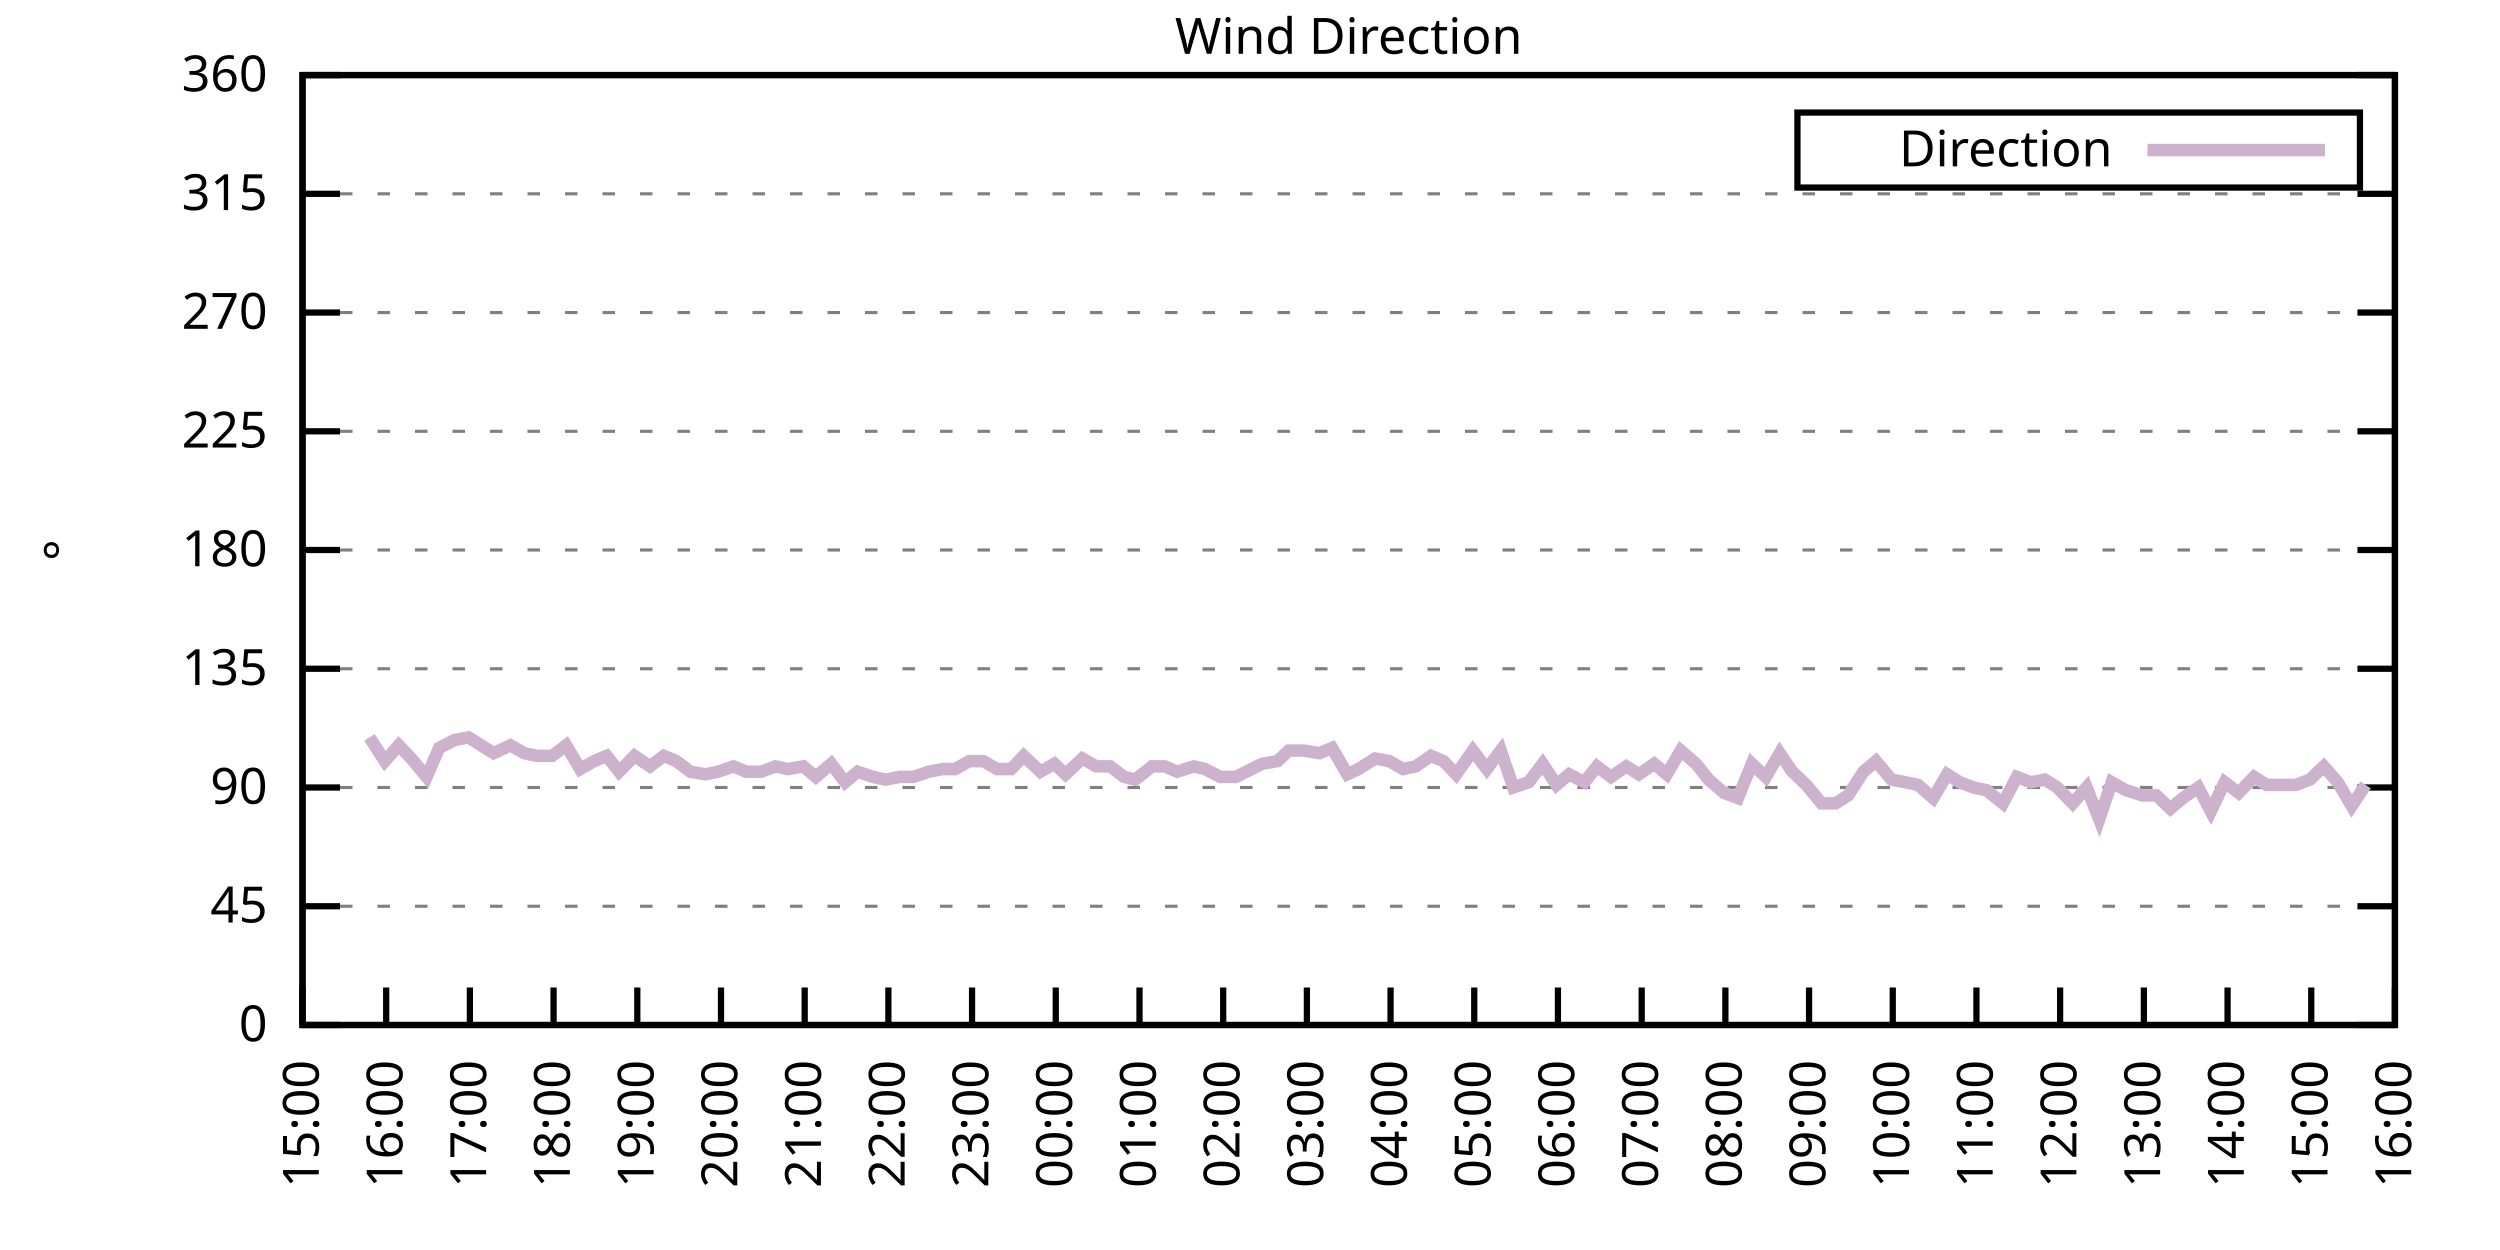
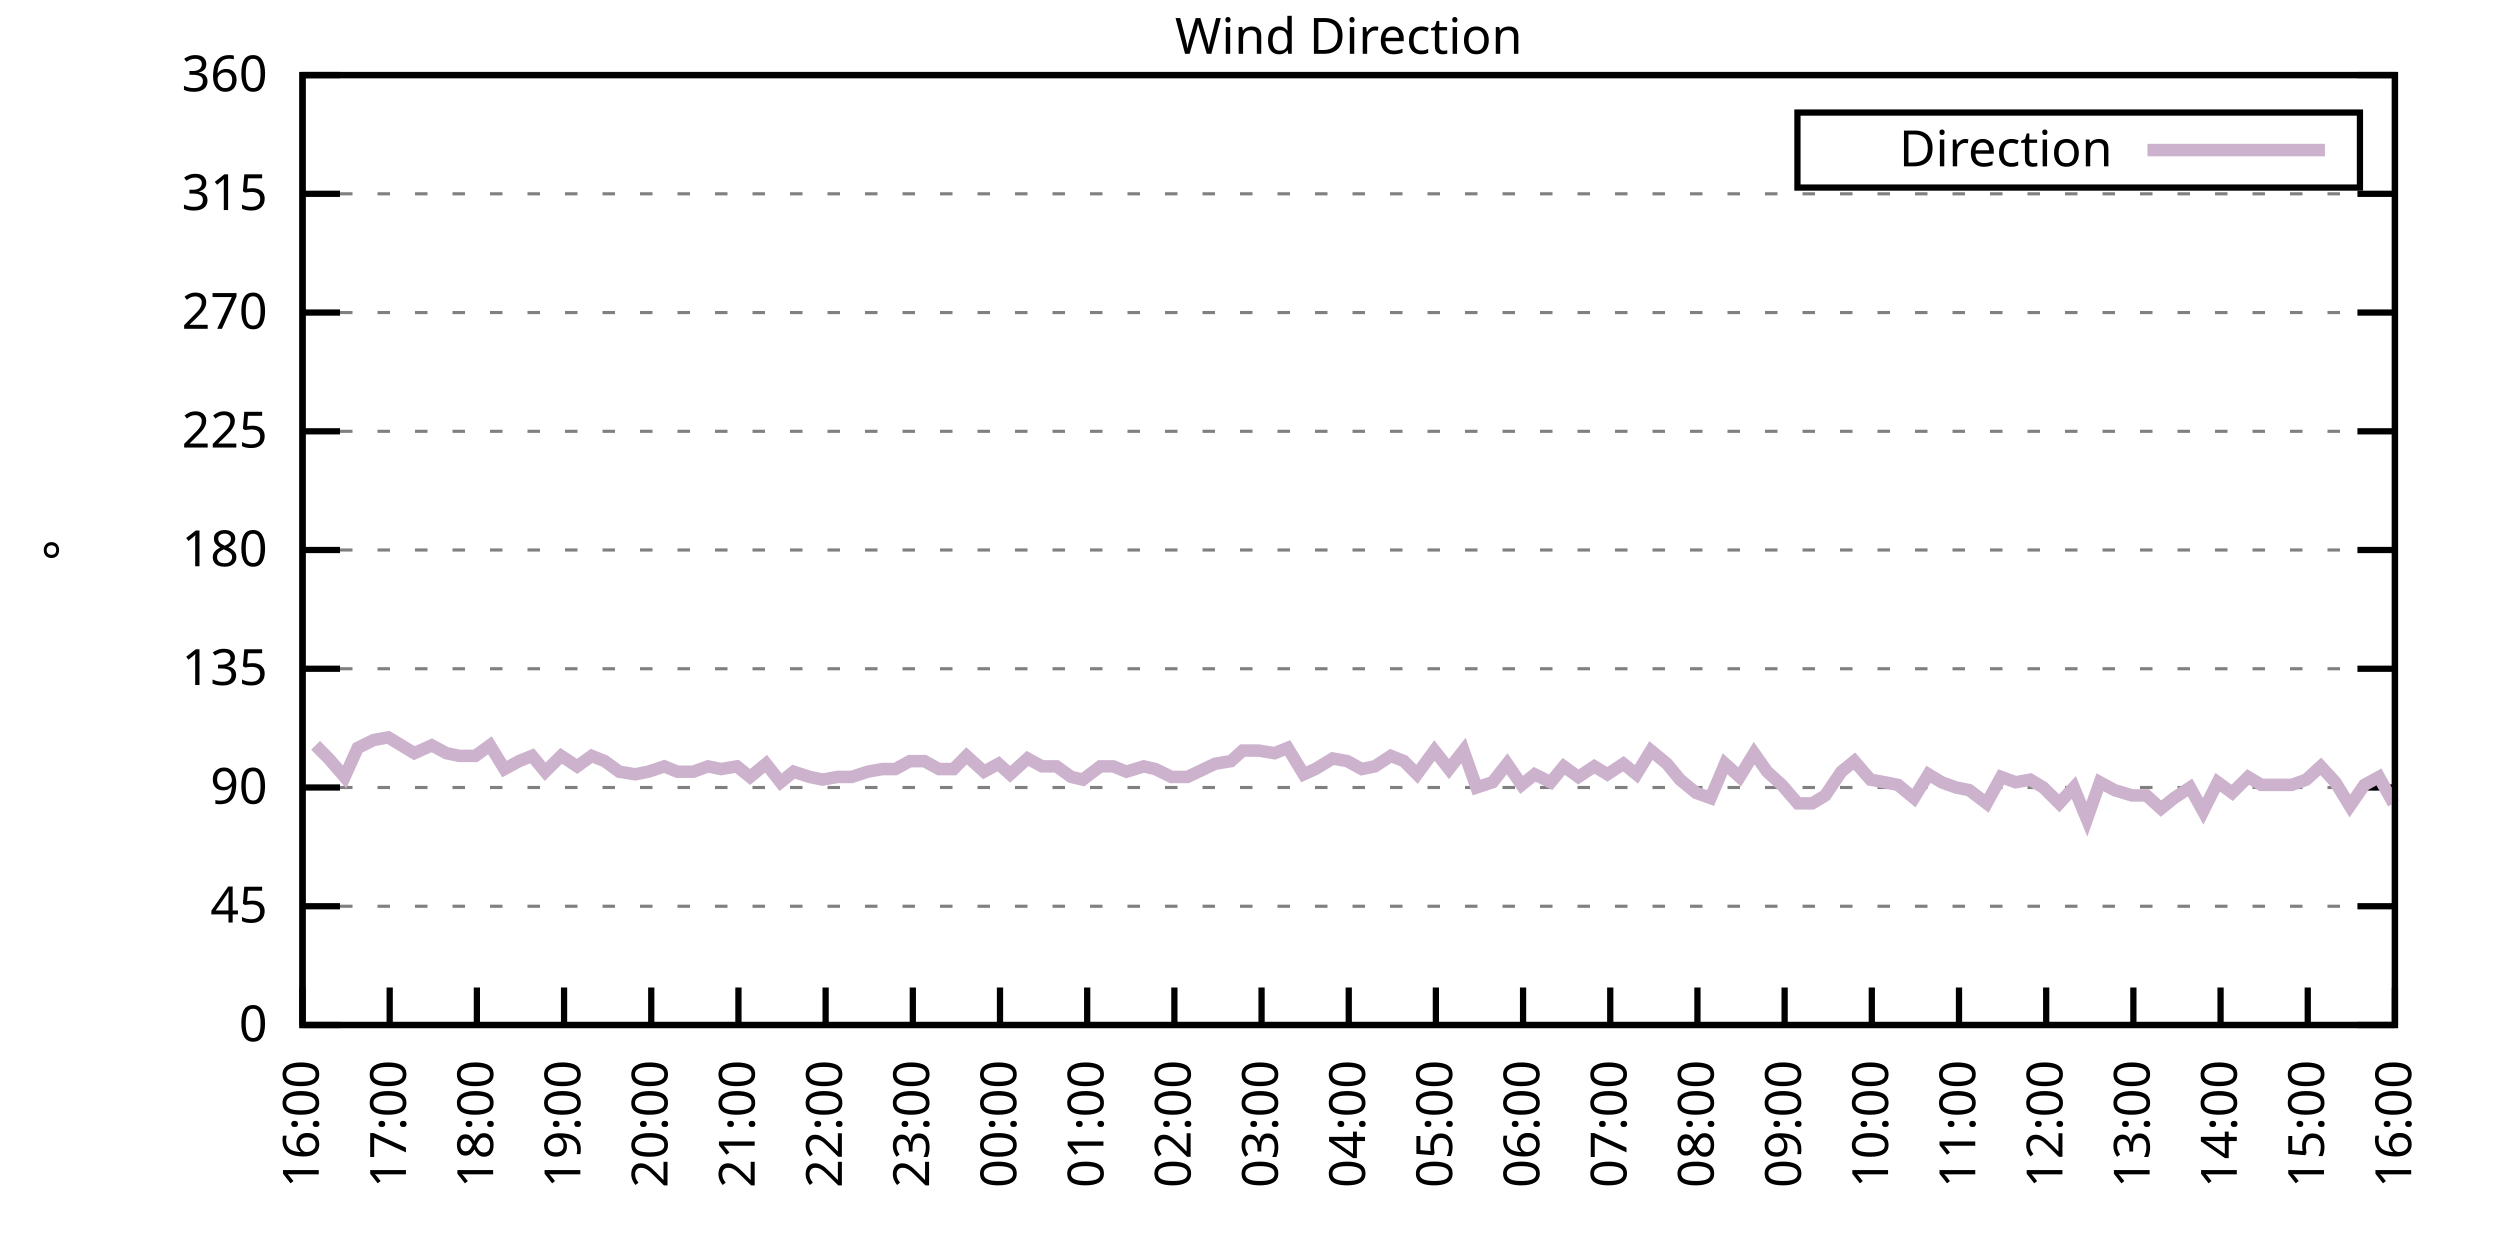
<svg xmlns="http://www.w3.org/2000/svg" xmlns:xlink="http://www.w3.org/1999/xlink" width="400" height="200" viewBox="0 0 400 200">
  <g id="gnuplot_canvas">
    <rect x="0" y="0" width="400" height="200" fill="none" />
    <defs>
      <circle id="gpDot" r="0.5" stroke-width="0.5" stroke="currentColor" />
      <path id="gpPt0" stroke-width="0.333" stroke="currentColor" d="M-1,0 h2 M0,-1 v2" />
      <path id="gpPt1" stroke-width="0.333" stroke="currentColor" d="M-1,-1 L1,1 M1,-1 L-1,1" />
      <path id="gpPt2" stroke-width="0.333" stroke="currentColor" d="M-1,0 L1,0 M0,-1 L0,1 M-1,-1 L1,1 M-1,1 L1,-1" />
      <rect id="gpPt3" stroke-width="0.333" stroke="currentColor" x="-1" y="-1" width="2" height="2" />
      <rect id="gpPt4" stroke-width="0.333" stroke="currentColor" fill="currentColor" x="-1" y="-1" width="2" height="2" />
      <circle id="gpPt5" stroke-width="0.333" stroke="currentColor" cx="0" cy="0" r="1" />
      <use xlink:href="#gpPt5" id="gpPt6" fill="currentColor" stroke="none" />
      <path id="gpPt7" stroke-width="0.333" stroke="currentColor" d="M0,-1.33 L-1.33,0.67 L1.33,0.67 z" />
      <use xlink:href="#gpPt7" id="gpPt8" fill="currentColor" stroke="none" />
      <use xlink:href="#gpPt7" id="gpPt9" stroke="currentColor" transform="rotate(180)" />
      <use xlink:href="#gpPt9" id="gpPt10" fill="currentColor" stroke="none" />
      <use xlink:href="#gpPt3" id="gpPt11" stroke="currentColor" transform="rotate(45)" />
      <use xlink:href="#gpPt11" id="gpPt12" fill="currentColor" stroke="none" />
      <path id="gpPt13" stroke-width="0.333" stroke="currentColor" d="M0,1.330 L1.265,0.411 L0.782,-1.067 L-0.782,-1.076 L-1.265,0.411 z" />
      <use xlink:href="#gpPt13" id="gpPt14" fill="currentColor" stroke="none" />
      <filter id="textbox" filterUnits="objectBoundingBox" x="0" y="0" height="1" width="1">
        <feFlood flood-color="white" flood-opacity="1" result="bgnd" />
        <feComposite in="SourceGraphic" in2="bgnd" operator="atop" />
      </filter>
      <filter id="greybox" filterUnits="objectBoundingBox" x="0" y="0" height="1" width="1">
        <feFlood flood-color="lightgrey" flood-opacity="1" result="grey" />
        <feComposite in="SourceGraphic" in2="grey" operator="atop" />
      </filter>
    </defs>
    <g fill="none" color="white" stroke="currentColor" stroke-width="1.00" stroke-linecap="butt" stroke-linejoin="miter">
</g>
    <g fill="none" color="black" stroke="currentColor" stroke-width="1.00" stroke-linecap="butt" stroke-linejoin="miter">
      <g stroke="none" shape-rendering="crispEdges">
        <polygon fill="rgb(255, 255, 255)" points="48.40,164.00 383.18,164.00 383.18,12.02 48.40,12.02 " />
      </g>
    </g>
    <g fill="none" color="black" stroke="currentColor" stroke-width="1.00" stroke-linecap="butt" stroke-linejoin="miter">
</g>
    <g fill="none" color="black" stroke="black" stroke-width="0.50" stroke-linecap="butt" stroke-linejoin="miter">
</g>
    <g fill="none" color="gray" stroke="currentColor" stroke-width="0.50" stroke-linecap="butt" stroke-linejoin="miter">
      <path stroke="gray" stroke-dasharray="2,4" class="gridline" d="M48.40,164.00 L383.19,164.00  " />
    </g>
    <g fill="none" color="gray" stroke="gray" stroke-width="1.00" stroke-linecap="butt" stroke-linejoin="miter">
</g>
    <g fill="none" color="black" stroke="currentColor" stroke-width="1.00" stroke-linecap="butt" stroke-linejoin="miter">
      <path stroke="black" d="M48.40,164.00 L54.40,164.00 M383.19,164.00 L377.19,164.00  " />
      <g transform="translate(42.80,166.60)" stroke="none" fill="black" font-family="Sans" font-size="8.00" text-anchor="end">
        <text>
          <tspan font-family="Sans"> 0</tspan>
        </text>
      </g>
    </g>
    <g fill="none" color="black" stroke="currentColor" stroke-width="1.00" stroke-linecap="butt" stroke-linejoin="miter">
</g>
    <g fill="none" color="black" stroke="black" stroke-width="0.50" stroke-linecap="butt" stroke-linejoin="miter">
</g>
    <g fill="none" color="gray" stroke="currentColor" stroke-width="0.50" stroke-linecap="butt" stroke-linejoin="miter">
      <path stroke="gray" stroke-dasharray="2,4" class="gridline" d="M48.40,145.00 L383.19,145.00  " />
    </g>
    <g fill="none" color="gray" stroke="gray" stroke-width="1.00" stroke-linecap="butt" stroke-linejoin="miter">
</g>
    <g fill="none" color="black" stroke="currentColor" stroke-width="1.00" stroke-linecap="butt" stroke-linejoin="miter">
      <path stroke="black" d="M48.40,145.00 L54.40,145.00 M383.19,145.00 L377.19,145.00  " />
      <g transform="translate(42.80,147.60)" stroke="none" fill="black" font-family="Sans" font-size="8.00" text-anchor="end">
        <text>
          <tspan font-family="Sans"> 45</tspan>
        </text>
      </g>
    </g>
    <g fill="none" color="black" stroke="currentColor" stroke-width="1.00" stroke-linecap="butt" stroke-linejoin="miter">
</g>
    <g fill="none" color="black" stroke="black" stroke-width="0.50" stroke-linecap="butt" stroke-linejoin="miter">
</g>
    <g fill="none" color="gray" stroke="currentColor" stroke-width="0.50" stroke-linecap="butt" stroke-linejoin="miter">
      <path stroke="gray" stroke-dasharray="2,4" class="gridline" d="M48.40,126.00 L383.19,126.00  " />
    </g>
    <g fill="none" color="gray" stroke="gray" stroke-width="1.00" stroke-linecap="butt" stroke-linejoin="miter">
</g>
    <g fill="none" color="black" stroke="currentColor" stroke-width="1.00" stroke-linecap="butt" stroke-linejoin="miter">
      <path stroke="black" d="M48.40,126.00 L54.40,126.00 M383.19,126.00 L377.19,126.00  " />
      <g transform="translate(42.80,128.60)" stroke="none" fill="black" font-family="Sans" font-size="8.00" text-anchor="end">
        <text>
          <tspan font-family="Sans"> 90</tspan>
        </text>
      </g>
    </g>
    <g fill="none" color="black" stroke="currentColor" stroke-width="1.00" stroke-linecap="butt" stroke-linejoin="miter">
</g>
    <g fill="none" color="black" stroke="black" stroke-width="0.50" stroke-linecap="butt" stroke-linejoin="miter">
</g>
    <g fill="none" color="gray" stroke="currentColor" stroke-width="0.50" stroke-linecap="butt" stroke-linejoin="miter">
      <path stroke="gray" stroke-dasharray="2,4" class="gridline" d="M48.40,107.00 L383.19,107.00  " />
    </g>
    <g fill="none" color="gray" stroke="gray" stroke-width="1.00" stroke-linecap="butt" stroke-linejoin="miter">
</g>
    <g fill="none" color="black" stroke="currentColor" stroke-width="1.00" stroke-linecap="butt" stroke-linejoin="miter">
      <path stroke="black" d="M48.40,107.00 L54.40,107.00 M383.19,107.00 L377.19,107.00  " />
      <g transform="translate(42.80,109.60)" stroke="none" fill="black" font-family="Sans" font-size="8.00" text-anchor="end">
        <text>
          <tspan font-family="Sans"> 135</tspan>
        </text>
      </g>
    </g>
    <g fill="none" color="black" stroke="currentColor" stroke-width="1.00" stroke-linecap="butt" stroke-linejoin="miter">
</g>
    <g fill="none" color="black" stroke="black" stroke-width="0.50" stroke-linecap="butt" stroke-linejoin="miter">
</g>
    <g fill="none" color="gray" stroke="currentColor" stroke-width="0.50" stroke-linecap="butt" stroke-linejoin="miter">
      <path stroke="gray" stroke-dasharray="2,4" class="gridline" d="M48.40,88.00 L383.19,88.00  " />
    </g>
    <g fill="none" color="gray" stroke="gray" stroke-width="1.00" stroke-linecap="butt" stroke-linejoin="miter">
</g>
    <g fill="none" color="black" stroke="currentColor" stroke-width="1.00" stroke-linecap="butt" stroke-linejoin="miter">
      <path stroke="black" d="M48.40,88.00 L54.40,88.00 M383.19,88.00 L377.19,88.00  " />
      <g transform="translate(42.80,90.60)" stroke="none" fill="black" font-family="Sans" font-size="8.00" text-anchor="end">
        <text>
          <tspan font-family="Sans"> 180</tspan>
        </text>
      </g>
    </g>
    <g fill="none" color="black" stroke="currentColor" stroke-width="1.00" stroke-linecap="butt" stroke-linejoin="miter">
</g>
    <g fill="none" color="black" stroke="black" stroke-width="0.50" stroke-linecap="butt" stroke-linejoin="miter">
</g>
    <g fill="none" color="gray" stroke="currentColor" stroke-width="0.50" stroke-linecap="butt" stroke-linejoin="miter">
      <path stroke="gray" stroke-dasharray="2,4" class="gridline" d="M48.40,69.01 L383.19,69.01  " />
    </g>
    <g fill="none" color="gray" stroke="gray" stroke-width="1.00" stroke-linecap="butt" stroke-linejoin="miter">
</g>
    <g fill="none" color="black" stroke="currentColor" stroke-width="1.00" stroke-linecap="butt" stroke-linejoin="miter">
      <path stroke="black" d="M48.40,69.01 L54.40,69.01 M383.19,69.01 L377.19,69.01  " />
      <g transform="translate(42.80,71.61)" stroke="none" fill="black" font-family="Sans" font-size="8.00" text-anchor="end">
        <text>
          <tspan font-family="Sans"> 225</tspan>
        </text>
      </g>
    </g>
    <g fill="none" color="black" stroke="currentColor" stroke-width="1.00" stroke-linecap="butt" stroke-linejoin="miter">
</g>
    <g fill="none" color="black" stroke="black" stroke-width="0.50" stroke-linecap="butt" stroke-linejoin="miter">
</g>
    <g fill="none" color="gray" stroke="currentColor" stroke-width="0.50" stroke-linecap="butt" stroke-linejoin="miter">
      <path stroke="gray" stroke-dasharray="2,4" class="gridline" d="M48.40,50.01 L383.19,50.01  " />
    </g>
    <g fill="none" color="gray" stroke="gray" stroke-width="1.00" stroke-linecap="butt" stroke-linejoin="miter">
</g>
    <g fill="none" color="black" stroke="currentColor" stroke-width="1.00" stroke-linecap="butt" stroke-linejoin="miter">
      <path stroke="black" d="M48.40,50.01 L54.40,50.01 M383.19,50.01 L377.19,50.01  " />
      <g transform="translate(42.80,52.61)" stroke="none" fill="black" font-family="Sans" font-size="8.00" text-anchor="end">
        <text>
          <tspan font-family="Sans"> 270</tspan>
        </text>
      </g>
    </g>
    <g fill="none" color="black" stroke="currentColor" stroke-width="1.00" stroke-linecap="butt" stroke-linejoin="miter">
</g>
    <g fill="none" color="black" stroke="black" stroke-width="0.50" stroke-linecap="butt" stroke-linejoin="miter">
</g>
    <g fill="none" color="gray" stroke="currentColor" stroke-width="0.50" stroke-linecap="butt" stroke-linejoin="miter">
      <path stroke="gray" stroke-dasharray="2,4" class="gridline" d="M48.40,31.01 L383.19,31.01  " />
    </g>
    <g fill="none" color="gray" stroke="gray" stroke-width="1.00" stroke-linecap="butt" stroke-linejoin="miter">
</g>
    <g fill="none" color="black" stroke="currentColor" stroke-width="1.00" stroke-linecap="butt" stroke-linejoin="miter">
      <path stroke="black" d="M48.40,31.01 L54.40,31.01 M383.19,31.01 L377.19,31.01  " />
      <g transform="translate(42.80,33.61)" stroke="none" fill="black" font-family="Sans" font-size="8.00" text-anchor="end">
        <text>
          <tspan font-family="Sans"> 315</tspan>
        </text>
      </g>
    </g>
    <g fill="none" color="black" stroke="currentColor" stroke-width="1.00" stroke-linecap="butt" stroke-linejoin="miter">
</g>
    <g fill="none" color="black" stroke="black" stroke-width="0.50" stroke-linecap="butt" stroke-linejoin="miter">
</g>
    <g fill="none" color="gray" stroke="currentColor" stroke-width="0.50" stroke-linecap="butt" stroke-linejoin="miter">
      <path stroke="gray" stroke-dasharray="2,4" class="gridline" d="M48.40,12.01 L383.19,12.01  " />
    </g>
    <g fill="none" color="gray" stroke="gray" stroke-width="1.00" stroke-linecap="butt" stroke-linejoin="miter">
</g>
    <g fill="none" color="black" stroke="currentColor" stroke-width="1.00" stroke-linecap="butt" stroke-linejoin="miter">
      <path stroke="black" d="M48.40,12.01 L54.40,12.01 M383.19,12.01 L377.19,12.01  " />
      <g transform="translate(42.80,14.61)" stroke="none" fill="black" font-family="Sans" font-size="8.00" text-anchor="end">
        <text>
          <tspan font-family="Sans"> 360</tspan>
        </text>
      </g>
    </g>
    <g fill="none" color="black" stroke="currentColor" stroke-width="1.00" stroke-linecap="butt" stroke-linejoin="miter">
      <path stroke="black" d="M48.40,164.00 L48.40,158.00  " />
      <g transform="translate(51.00,169.60) rotate(270.00)" stroke="none" fill="black" font-family="Sans" font-size="8.00" text-anchor="end">
        <text>
-           <tspan font-family="Sans">15:00</tspan>
-         </text>
-       </g>
-     </g>
-     <g fill="none" color="black" stroke="currentColor" stroke-width="1.00" stroke-linecap="butt" stroke-linejoin="miter">
-       <path stroke="black" d="M61.79,164.00 L61.79,158.00  " />
-       <g transform="translate(64.39,169.60) rotate(270.00)" stroke="none" fill="black" font-family="Sans" font-size="8.00" text-anchor="end">
-         <text>
          <tspan font-family="Sans">16:00</tspan>
        </text>
      </g>
    </g>
    <g fill="none" color="black" stroke="currentColor" stroke-width="1.00" stroke-linecap="butt" stroke-linejoin="miter">
-       <path stroke="black" d="M75.18,164.00 L75.18,158.00  " />
-       <g transform="translate(77.78,169.60) rotate(270.00)" stroke="none" fill="black" font-family="Sans" font-size="8.00" text-anchor="end">
+       <path stroke="black" d="M62.35,164.00 L62.35,158.00  " />
+       <g transform="translate(64.95,169.60) rotate(270.00)" stroke="none" fill="black" font-family="Sans" font-size="8.00" text-anchor="end">
        <text>
          <tspan font-family="Sans">17:00</tspan>
        </text>
      </g>
    </g>
    <g fill="none" color="black" stroke="currentColor" stroke-width="1.00" stroke-linecap="butt" stroke-linejoin="miter">
-       <path stroke="black" d="M88.57,164.00 L88.57,158.00  " />
-       <g transform="translate(91.17,169.60) rotate(270.00)" stroke="none" fill="black" font-family="Sans" font-size="8.00" text-anchor="end">
+       <path stroke="black" d="M76.30,164.00 L76.30,158.00  " />
+       <g transform="translate(78.90,169.60) rotate(270.00)" stroke="none" fill="black" font-family="Sans" font-size="8.00" text-anchor="end">
        <text>
          <tspan font-family="Sans">18:00</tspan>
        </text>
      </g>
    </g>
    <g fill="none" color="black" stroke="currentColor" stroke-width="1.00" stroke-linecap="butt" stroke-linejoin="miter">
-       <path stroke="black" d="M101.97,164.00 L101.97,158.00  " />
-       <g transform="translate(104.57,169.60) rotate(270.00)" stroke="none" fill="black" font-family="Sans" font-size="8.00" text-anchor="end">
+       <path stroke="black" d="M90.25,164.00 L90.25,158.00  " />
+       <g transform="translate(92.85,169.60) rotate(270.00)" stroke="none" fill="black" font-family="Sans" font-size="8.00" text-anchor="end">
        <text>
          <tspan font-family="Sans">19:00</tspan>
        </text>
      </g>
    </g>
    <g fill="none" color="black" stroke="currentColor" stroke-width="1.00" stroke-linecap="butt" stroke-linejoin="miter">
-       <path stroke="black" d="M115.36,164.00 L115.36,158.00  " />
-       <g transform="translate(117.96,169.60) rotate(270.00)" stroke="none" fill="black" font-family="Sans" font-size="8.00" text-anchor="end">
+       <path stroke="black" d="M104.20,164.00 L104.20,158.00  " />
+       <g transform="translate(106.80,169.60) rotate(270.00)" stroke="none" fill="black" font-family="Sans" font-size="8.00" text-anchor="end">
        <text>
          <tspan font-family="Sans">20:00</tspan>
        </text>
      </g>
    </g>
    <g fill="none" color="black" stroke="currentColor" stroke-width="1.00" stroke-linecap="butt" stroke-linejoin="miter">
-       <path stroke="black" d="M128.75,164.00 L128.75,158.00  " />
-       <g transform="translate(131.35,169.60) rotate(270.00)" stroke="none" fill="black" font-family="Sans" font-size="8.00" text-anchor="end">
+       <path stroke="black" d="M118.15,164.00 L118.15,158.00  " />
+       <g transform="translate(120.75,169.60) rotate(270.00)" stroke="none" fill="black" font-family="Sans" font-size="8.00" text-anchor="end">
        <text>
          <tspan font-family="Sans">21:00</tspan>
        </text>
      </g>
    </g>
    <g fill="none" color="black" stroke="currentColor" stroke-width="1.00" stroke-linecap="butt" stroke-linejoin="miter">
-       <path stroke="black" d="M142.14,164.00 L142.14,158.00  " />
-       <g transform="translate(144.74,169.60) rotate(270.00)" stroke="none" fill="black" font-family="Sans" font-size="8.00" text-anchor="end">
+       <path stroke="black" d="M132.10,164.00 L132.10,158.00  " />
+       <g transform="translate(134.70,169.60) rotate(270.00)" stroke="none" fill="black" font-family="Sans" font-size="8.00" text-anchor="end">
        <text>
          <tspan font-family="Sans">22:00</tspan>
        </text>
      </g>
    </g>
    <g fill="none" color="black" stroke="currentColor" stroke-width="1.00" stroke-linecap="butt" stroke-linejoin="miter">
-       <path stroke="black" d="M155.53,164.00 L155.53,158.00  " />
-       <g transform="translate(158.13,169.60) rotate(270.00)" stroke="none" fill="black" font-family="Sans" font-size="8.00" text-anchor="end">
+       <path stroke="black" d="M146.05,164.00 L146.05,158.00  " />
+       <g transform="translate(148.65,169.60) rotate(270.00)" stroke="none" fill="black" font-family="Sans" font-size="8.00" text-anchor="end">
        <text>
          <tspan font-family="Sans">23:00</tspan>
        </text>
      </g>
    </g>
    <g fill="none" color="black" stroke="currentColor" stroke-width="1.00" stroke-linecap="butt" stroke-linejoin="miter">
-       <path stroke="black" d="M168.92,164.00 L168.92,158.00  " />
-       <g transform="translate(171.52,169.60) rotate(270.00)" stroke="none" fill="black" font-family="Sans" font-size="8.00" text-anchor="end">
+       <path stroke="black" d="M160.00,164.00 L160.00,158.00  " />
+       <g transform="translate(162.60,169.60) rotate(270.00)" stroke="none" fill="black" font-family="Sans" font-size="8.00" text-anchor="end">
        <text>
          <tspan font-family="Sans">00:00</tspan>
        </text>
      </g>
    </g>
    <g fill="none" color="black" stroke="currentColor" stroke-width="1.00" stroke-linecap="butt" stroke-linejoin="miter">
-       <path stroke="black" d="M182.32,164.00 L182.32,158.00  " />
-       <g transform="translate(184.92,169.60) rotate(270.00)" stroke="none" fill="black" font-family="Sans" font-size="8.00" text-anchor="end">
+       <path stroke="black" d="M173.95,164.00 L173.95,158.00  " />
+       <g transform="translate(176.55,169.60) rotate(270.00)" stroke="none" fill="black" font-family="Sans" font-size="8.00" text-anchor="end">
        <text>
          <tspan font-family="Sans">01:00</tspan>
        </text>
      </g>
    </g>
    <g fill="none" color="black" stroke="currentColor" stroke-width="1.00" stroke-linecap="butt" stroke-linejoin="miter">
-       <path stroke="black" d="M195.71,164.00 L195.71,158.00  " />
-       <g transform="translate(198.31,169.60) rotate(270.00)" stroke="none" fill="black" font-family="Sans" font-size="8.00" text-anchor="end">
+       <path stroke="black" d="M187.90,164.00 L187.90,158.00  " />
+       <g transform="translate(190.50,169.60) rotate(270.00)" stroke="none" fill="black" font-family="Sans" font-size="8.00" text-anchor="end">
        <text>
          <tspan font-family="Sans">02:00</tspan>
        </text>
      </g>
    </g>
    <g fill="none" color="black" stroke="currentColor" stroke-width="1.00" stroke-linecap="butt" stroke-linejoin="miter">
-       <path stroke="black" d="M209.10,164.00 L209.10,158.00  " />
-       <g transform="translate(211.70,169.60) rotate(270.00)" stroke="none" fill="black" font-family="Sans" font-size="8.00" text-anchor="end">
+       <path stroke="black" d="M201.85,164.00 L201.85,158.00  " />
+       <g transform="translate(204.45,169.60) rotate(270.00)" stroke="none" fill="black" font-family="Sans" font-size="8.00" text-anchor="end">
        <text>
          <tspan font-family="Sans">03:00</tspan>
        </text>
      </g>
    </g>
    <g fill="none" color="black" stroke="currentColor" stroke-width="1.00" stroke-linecap="butt" stroke-linejoin="miter">
-       <path stroke="black" d="M222.49,164.00 L222.49,158.00  " />
-       <g transform="translate(225.09,169.60) rotate(270.00)" stroke="none" fill="black" font-family="Sans" font-size="8.00" text-anchor="end">
+       <path stroke="black" d="M215.80,164.00 L215.80,158.00  " />
+       <g transform="translate(218.40,169.60) rotate(270.00)" stroke="none" fill="black" font-family="Sans" font-size="8.00" text-anchor="end">
        <text>
          <tspan font-family="Sans">04:00</tspan>
        </text>
      </g>
    </g>
    <g fill="none" color="black" stroke="currentColor" stroke-width="1.00" stroke-linecap="butt" stroke-linejoin="miter">
-       <path stroke="black" d="M235.88,164.00 L235.88,158.00  " />
-       <g transform="translate(238.48,169.60) rotate(270.00)" stroke="none" fill="black" font-family="Sans" font-size="8.00" text-anchor="end">
+       <path stroke="black" d="M229.74,164.00 L229.74,158.00  " />
+       <g transform="translate(232.34,169.60) rotate(270.00)" stroke="none" fill="black" font-family="Sans" font-size="8.00" text-anchor="end">
        <text>
          <tspan font-family="Sans">05:00</tspan>
        </text>
      </g>
    </g>
    <g fill="none" color="black" stroke="currentColor" stroke-width="1.00" stroke-linecap="butt" stroke-linejoin="miter">
-       <path stroke="black" d="M249.27,164.00 L249.27,158.00  " />
-       <g transform="translate(251.87,169.60) rotate(270.00)" stroke="none" fill="black" font-family="Sans" font-size="8.00" text-anchor="end">
+       <path stroke="black" d="M243.69,164.00 L243.69,158.00  " />
+       <g transform="translate(246.29,169.60) rotate(270.00)" stroke="none" fill="black" font-family="Sans" font-size="8.00" text-anchor="end">
        <text>
          <tspan font-family="Sans">06:00</tspan>
        </text>
      </g>
    </g>
    <g fill="none" color="black" stroke="currentColor" stroke-width="1.00" stroke-linecap="butt" stroke-linejoin="miter">
-       <path stroke="black" d="M262.67,164.00 L262.67,158.00  " />
-       <g transform="translate(265.27,169.60) rotate(270.00)" stroke="none" fill="black" font-family="Sans" font-size="8.00" text-anchor="end">
+       <path stroke="black" d="M257.64,164.00 L257.64,158.00  " />
+       <g transform="translate(260.24,169.60) rotate(270.00)" stroke="none" fill="black" font-family="Sans" font-size="8.00" text-anchor="end">
        <text>
          <tspan font-family="Sans">07:00</tspan>
        </text>
      </g>
    </g>
    <g fill="none" color="black" stroke="currentColor" stroke-width="1.00" stroke-linecap="butt" stroke-linejoin="miter">
-       <path stroke="black" d="M276.06,164.00 L276.06,158.00  " />
-       <g transform="translate(278.66,169.60) rotate(270.00)" stroke="none" fill="black" font-family="Sans" font-size="8.00" text-anchor="end">
+       <path stroke="black" d="M271.59,164.00 L271.59,158.00  " />
+       <g transform="translate(274.19,169.60) rotate(270.00)" stroke="none" fill="black" font-family="Sans" font-size="8.00" text-anchor="end">
        <text>
          <tspan font-family="Sans">08:00</tspan>
        </text>
      </g>
    </g>
    <g fill="none" color="black" stroke="currentColor" stroke-width="1.00" stroke-linecap="butt" stroke-linejoin="miter">
-       <path stroke="black" d="M289.45,164.00 L289.45,158.00  " />
-       <g transform="translate(292.05,169.60) rotate(270.00)" stroke="none" fill="black" font-family="Sans" font-size="8.00" text-anchor="end">
+       <path stroke="black" d="M285.54,164.00 L285.54,158.00  " />
+       <g transform="translate(288.14,169.60) rotate(270.00)" stroke="none" fill="black" font-family="Sans" font-size="8.00" text-anchor="end">
        <text>
          <tspan font-family="Sans">09:00</tspan>
        </text>
      </g>
    </g>
    <g fill="none" color="black" stroke="currentColor" stroke-width="1.00" stroke-linecap="butt" stroke-linejoin="miter">
-       <path stroke="black" d="M302.84,164.00 L302.84,158.00  " />
-       <g transform="translate(305.44,169.60) rotate(270.00)" stroke="none" fill="black" font-family="Sans" font-size="8.00" text-anchor="end">
+       <path stroke="black" d="M299.49,164.00 L299.49,158.00  " />
+       <g transform="translate(302.09,169.60) rotate(270.00)" stroke="none" fill="black" font-family="Sans" font-size="8.00" text-anchor="end">
        <text>
          <tspan font-family="Sans">10:00</tspan>
        </text>
      </g>
    </g>
    <g fill="none" color="black" stroke="currentColor" stroke-width="1.00" stroke-linecap="butt" stroke-linejoin="miter">
-       <path stroke="black" d="M316.23,164.00 L316.23,158.00  " />
-       <g transform="translate(318.83,169.60) rotate(270.00)" stroke="none" fill="black" font-family="Sans" font-size="8.00" text-anchor="end">
+       <path stroke="black" d="M313.44,164.00 L313.44,158.00  " />
+       <g transform="translate(316.04,169.60) rotate(270.00)" stroke="none" fill="black" font-family="Sans" font-size="8.00" text-anchor="end">
        <text>
          <tspan font-family="Sans">11:00</tspan>
        </text>
      </g>
    </g>
    <g fill="none" color="black" stroke="currentColor" stroke-width="1.00" stroke-linecap="butt" stroke-linejoin="miter">
-       <path stroke="black" d="M329.62,164.00 L329.62,158.00  " />
-       <g transform="translate(332.22,169.60) rotate(270.00)" stroke="none" fill="black" font-family="Sans" font-size="8.00" text-anchor="end">
+       <path stroke="black" d="M327.39,164.00 L327.39,158.00  " />
+       <g transform="translate(329.99,169.60) rotate(270.00)" stroke="none" fill="black" font-family="Sans" font-size="8.00" text-anchor="end">
        <text>
          <tspan font-family="Sans">12:00</tspan>
        </text>
      </g>
    </g>
    <g fill="none" color="black" stroke="currentColor" stroke-width="1.00" stroke-linecap="butt" stroke-linejoin="miter">
-       <path stroke="black" d="M343.02,164.00 L343.02,158.00  " />
-       <g transform="translate(345.62,169.60) rotate(270.00)" stroke="none" fill="black" font-family="Sans" font-size="8.00" text-anchor="end">
+       <path stroke="black" d="M341.34,164.00 L341.34,158.00  " />
+       <g transform="translate(343.94,169.60) rotate(270.00)" stroke="none" fill="black" font-family="Sans" font-size="8.00" text-anchor="end">
        <text>
          <tspan font-family="Sans">13:00</tspan>
        </text>
      </g>
    </g>
    <g fill="none" color="black" stroke="currentColor" stroke-width="1.00" stroke-linecap="butt" stroke-linejoin="miter">
-       <path stroke="black" d="M356.41,164.00 L356.41,158.00  " />
-       <g transform="translate(359.01,169.60) rotate(270.00)" stroke="none" fill="black" font-family="Sans" font-size="8.00" text-anchor="end">
+       <path stroke="black" d="M355.29,164.00 L355.29,158.00  " />
+       <g transform="translate(357.89,169.60) rotate(270.00)" stroke="none" fill="black" font-family="Sans" font-size="8.00" text-anchor="end">
        <text>
          <tspan font-family="Sans">14:00</tspan>
        </text>
      </g>
    </g>
    <g fill="none" color="black" stroke="currentColor" stroke-width="1.00" stroke-linecap="butt" stroke-linejoin="miter">
-       <path stroke="black" d="M369.80,164.00 L369.80,158.00  " />
-       <g transform="translate(372.40,169.60) rotate(270.00)" stroke="none" fill="black" font-family="Sans" font-size="8.00" text-anchor="end">
+       <path stroke="black" d="M369.24,164.00 L369.24,158.00  " />
+       <g transform="translate(371.84,169.60) rotate(270.00)" stroke="none" fill="black" font-family="Sans" font-size="8.00" text-anchor="end">
        <text>
          <tspan font-family="Sans">15:00</tspan>
        </text>
      </g>
    </g>
    <g fill="none" color="black" stroke="currentColor" stroke-width="1.00" stroke-linecap="butt" stroke-linejoin="miter">
      <path stroke="black" d="M383.19,164.00 L383.19,158.00  " />
      <g transform="translate(385.79,169.60) rotate(270.00)" stroke="none" fill="black" font-family="Sans" font-size="8.00" text-anchor="end">
        <text>
          <tspan font-family="Sans">16:00</tspan>
        </text>
      </g>
    </g>
    <g fill="none" color="black" stroke="currentColor" stroke-width="1.00" stroke-linecap="butt" stroke-linejoin="miter">
</g>
    <g fill="none" color="black" stroke="currentColor" stroke-width="1.00" stroke-linecap="butt" stroke-linejoin="miter">
      <path stroke="black" d="M48.40,12.01 L48.40,164.00 L383.19,164.00 L383.19,12.01 L48.40,12.01 Z  " />
    </g>
    <g fill="none" color="black" stroke="currentColor" stroke-width="1.00" stroke-linecap="butt" stroke-linejoin="miter">
</g>
    <g fill="none" color="black" stroke="currentColor" stroke-width="1.00" stroke-linecap="butt" stroke-linejoin="miter">
      <path stroke="black" d="M287.59,30.01 L287.59,18.01 L377.59,18.01 L377.59,30.01 L287.59,30.01 Z  " />
    </g>
    <g id="Wind_direction_plot_1">
      <g fill="none" color="white" stroke="black" stroke-width="2.00" stroke-linecap="butt" stroke-linejoin="miter">
</g>
      <g fill="none" color="black" stroke="currentColor" stroke-width="2.00" stroke-linecap="butt" stroke-linejoin="miter">
        <g transform="translate(337.99,26.61)" stroke="none" fill="black" font-family="Sans" font-size="8.00" text-anchor="end">
          <text>
            <tspan font-family="Sans">Direction</tspan>
          </text>
        </g>
      </g>
      <g fill="none" color="black" stroke="currentColor" stroke-width="2.00" stroke-linecap="butt" stroke-linejoin="miter">
-         <path stroke="rgb(204, 178, 204)" d="M343.59,24.01 L371.99,24.01 M59.11,117.98 L61.57,121.78 L63.80,119.25 L65.81,121.36 L68.26,124.31 L70.27,119.67   L72.73,118.40 L74.96,117.98 L76.97,119.25 L78.98,120.51 L81.66,119.25 L83.89,120.51 L85.90,120.94 L88.35,120.94   L90.58,119.25 L92.82,123.05 L95.05,121.78 L97.06,120.94 L99.06,123.47 L101.52,120.94 L103.98,122.62 L106.21,120.94   L108.22,121.78 L110.45,123.47 L112.90,123.89 L114.91,123.47 L117.37,122.62 L119.38,123.47 L121.83,123.47 L124.06,122.62   L126.07,123.05 L128.53,122.62 L130.54,124.31 L132.99,122.20 L135.22,125.16 L137.23,123.47 L139.69,124.31 L141.69,124.74   L143.93,124.31 L146.16,124.31 L148.61,123.47 L150.85,123.05 L152.85,123.05 L155.09,121.78 L157.32,121.78 L159.55,123.05   L161.78,123.05 L163.79,120.94 L166.47,123.47 L168.70,122.20 L170.49,123.89 L173.17,121.36 L175.40,122.62 L177.63,122.62   L179.86,124.31 L181.65,124.74 L184.32,122.62 L186.33,122.62 L188.34,123.47 L191.02,122.62 L192.81,123.05 L195.26,124.31   L197.72,124.31 L201.96,122.20 L204.41,121.78 L206.20,120.09 L208.65,120.09 L211.11,120.51 L213.12,119.67 L215.57,123.89   L217.36,123.05 L220.04,121.36 L222.27,121.78 L224.50,123.05 L226.51,122.62 L228.96,120.94 L230.97,121.78 L232.98,123.89   L235.66,120.09 L237.89,123.05 L240.12,120.09 L242.13,126.00 L244.59,125.16 L246.82,122.20 L249.05,125.58 L251.06,123.89   L253.51,125.16 L255.52,122.62 L257.76,124.31 L260.21,122.62 L262.22,123.89 L264.67,122.20 L266.68,123.89 L268.92,120.09   L271.37,122.20 L273.38,124.74 L275.83,126.85 L278.07,127.69 L280.30,122.20 L282.53,124.31 L284.76,120.51 L286.77,123.47   L289.00,125.58 L291.46,128.54 L293.69,128.54 L295.70,127.27 L298.15,123.47 L300.16,121.78 L302.62,124.74 L304.85,125.16   L306.86,125.58 L309.31,127.69 L311.54,123.89 L313.55,125.16 L315.79,126.00 L317.79,126.42 L320.47,128.54 L322.70,124.31   L324.94,125.16 L327.17,124.74 L329.18,126.00 L331.63,128.54 L333.86,126.00 L335.87,131.07 L337.88,125.16 L340.11,126.42   L342.79,127.27 L345.02,127.27 L347.26,129.38 L349.26,127.69 L351.72,126.00 L353.73,129.80 L355.96,125.16 L358.19,126.85   L360.65,124.31 L362.66,125.58 L364.89,125.58 L367.34,125.58 L369.58,124.74 L371.81,122.62 L374.04,125.16 L376.27,128.96   L378.50,125.58  " />
+         <path stroke="rgb(204, 178, 204)" d="M343.59,24.01 L371.99,24.01 M50.49,119.25 L52.58,121.36 L55.14,124.31 L57.23,119.67 L59.79,118.40 L62.12,117.98   L64.21,119.25 L66.30,120.51 L69.09,119.25 L71.42,120.51 L73.51,120.94 L76.07,120.94 L78.39,119.25 L80.72,123.05   L83.04,121.78 L85.13,120.94 L87.23,123.47 L89.78,120.94 L92.34,122.62 L94.67,120.94 L96.76,121.78 L99.08,123.47   L101.64,123.89 L103.73,123.47 L106.29,122.62 L108.38,123.47 L110.94,123.47 L113.27,122.62 L115.36,123.05 L117.92,122.62   L120.01,124.31 L122.57,122.20 L124.89,125.16 L126.98,123.47 L129.54,124.31 L131.63,124.74 L133.96,124.31 L136.28,124.31   L138.84,123.47 L141.16,123.05 L143.26,123.05 L145.58,121.78 L147.91,121.78 L150.23,123.05 L152.56,123.05 L154.65,120.94   L157.44,123.47 L159.76,122.20 L161.62,123.89 L164.41,121.36 L166.74,122.62 L169.06,122.62 L171.39,124.31 L173.25,124.74   L176.04,122.62 L178.13,122.62 L180.22,123.47 L183.01,122.62 L184.87,123.05 L187.43,124.31 L189.99,124.31 L194.41,122.20   L196.96,121.78 L198.82,120.09 L201.38,120.09 L203.94,120.51 L206.03,119.67 L208.59,123.89 L210.45,123.05 L213.24,121.36   L215.56,121.78 L217.89,123.05 L219.98,122.62 L222.54,120.94 L224.63,121.78 L226.72,123.89 L229.51,120.09 L231.84,123.05   L234.16,120.09 L236.25,126.00 L238.81,125.16 L241.14,122.20 L243.46,125.58 L245.55,123.89 L248.11,125.16 L250.20,122.62   L252.53,124.31 L255.09,122.62 L257.18,123.89 L259.74,122.20 L261.83,123.89 L264.15,120.09 L266.71,122.20 L268.80,124.74   L271.36,126.85 L273.69,127.69 L276.01,122.20 L278.34,124.31 L280.66,120.51 L282.75,123.47 L285.08,125.58 L287.64,128.54   L289.96,128.54 L292.05,127.27 L294.61,123.47 L296.70,121.78 L299.26,124.74 L301.58,125.16 L303.68,125.58 L306.23,127.69   L308.56,123.89 L310.65,125.16 L312.98,126.00 L315.07,126.42 L317.86,128.54 L320.18,124.31 L322.51,125.16 L324.83,124.74   L326.93,126.00 L329.48,128.54 L331.81,126.00 L333.90,131.07 L335.99,125.16 L338.32,126.42 L341.11,127.27 L343.43,127.27   L345.76,129.38 L347.85,127.69 L350.41,126.00 L352.50,129.80 L354.83,125.16 L357.15,126.85 L359.71,124.31 L361.80,125.58   L364.13,125.58 L366.68,125.58 L369.01,124.74 L371.33,122.62 L373.66,125.16 L375.98,128.96 L378.31,125.58 L380.63,124.31   L382.96,128.54  " />
      </g>
    </g>
    <g fill="none" color="black" stroke="currentColor" stroke-width="2.00" stroke-linecap="butt" stroke-linejoin="miter">
</g>
    <g fill="none" color="black" stroke="black" stroke-width="1.00" stroke-linecap="butt" stroke-linejoin="miter">
</g>
    <g fill="none" color="black" stroke="currentColor" stroke-width="1.00" stroke-linecap="butt" stroke-linejoin="miter">
      <path stroke="black" d="M48.40,12.01 L48.40,164.00 L383.19,164.00 L383.19,12.01 L48.40,12.01 Z  " />
      <g transform="translate(12.80,88.01) rotate(270.00)" stroke="none" fill="black" font-family="Sans" font-size="8.00" text-anchor="middle">
        <text>
          <tspan font-family="Sans">°</tspan>
        </text>
      </g>
    </g>
    <g fill="none" color="black" stroke="currentColor" stroke-width="1.00" stroke-linecap="butt" stroke-linejoin="miter">
</g>
    <g fill="none" color="black" stroke="currentColor" stroke-width="1.00" stroke-linecap="butt" stroke-linejoin="miter">
      <g transform="translate(215.79,8.61)" stroke="none" fill="black" font-family="Sans" font-size="8.00" text-anchor="middle">
        <text>
          <tspan font-family="Sans">Wind Direction</tspan>
        </text>
      </g>
    </g>
    <g fill="none" color="black" stroke="currentColor" stroke-width="1.00" stroke-linecap="butt" stroke-linejoin="miter">
</g>
  </g>
</svg>
